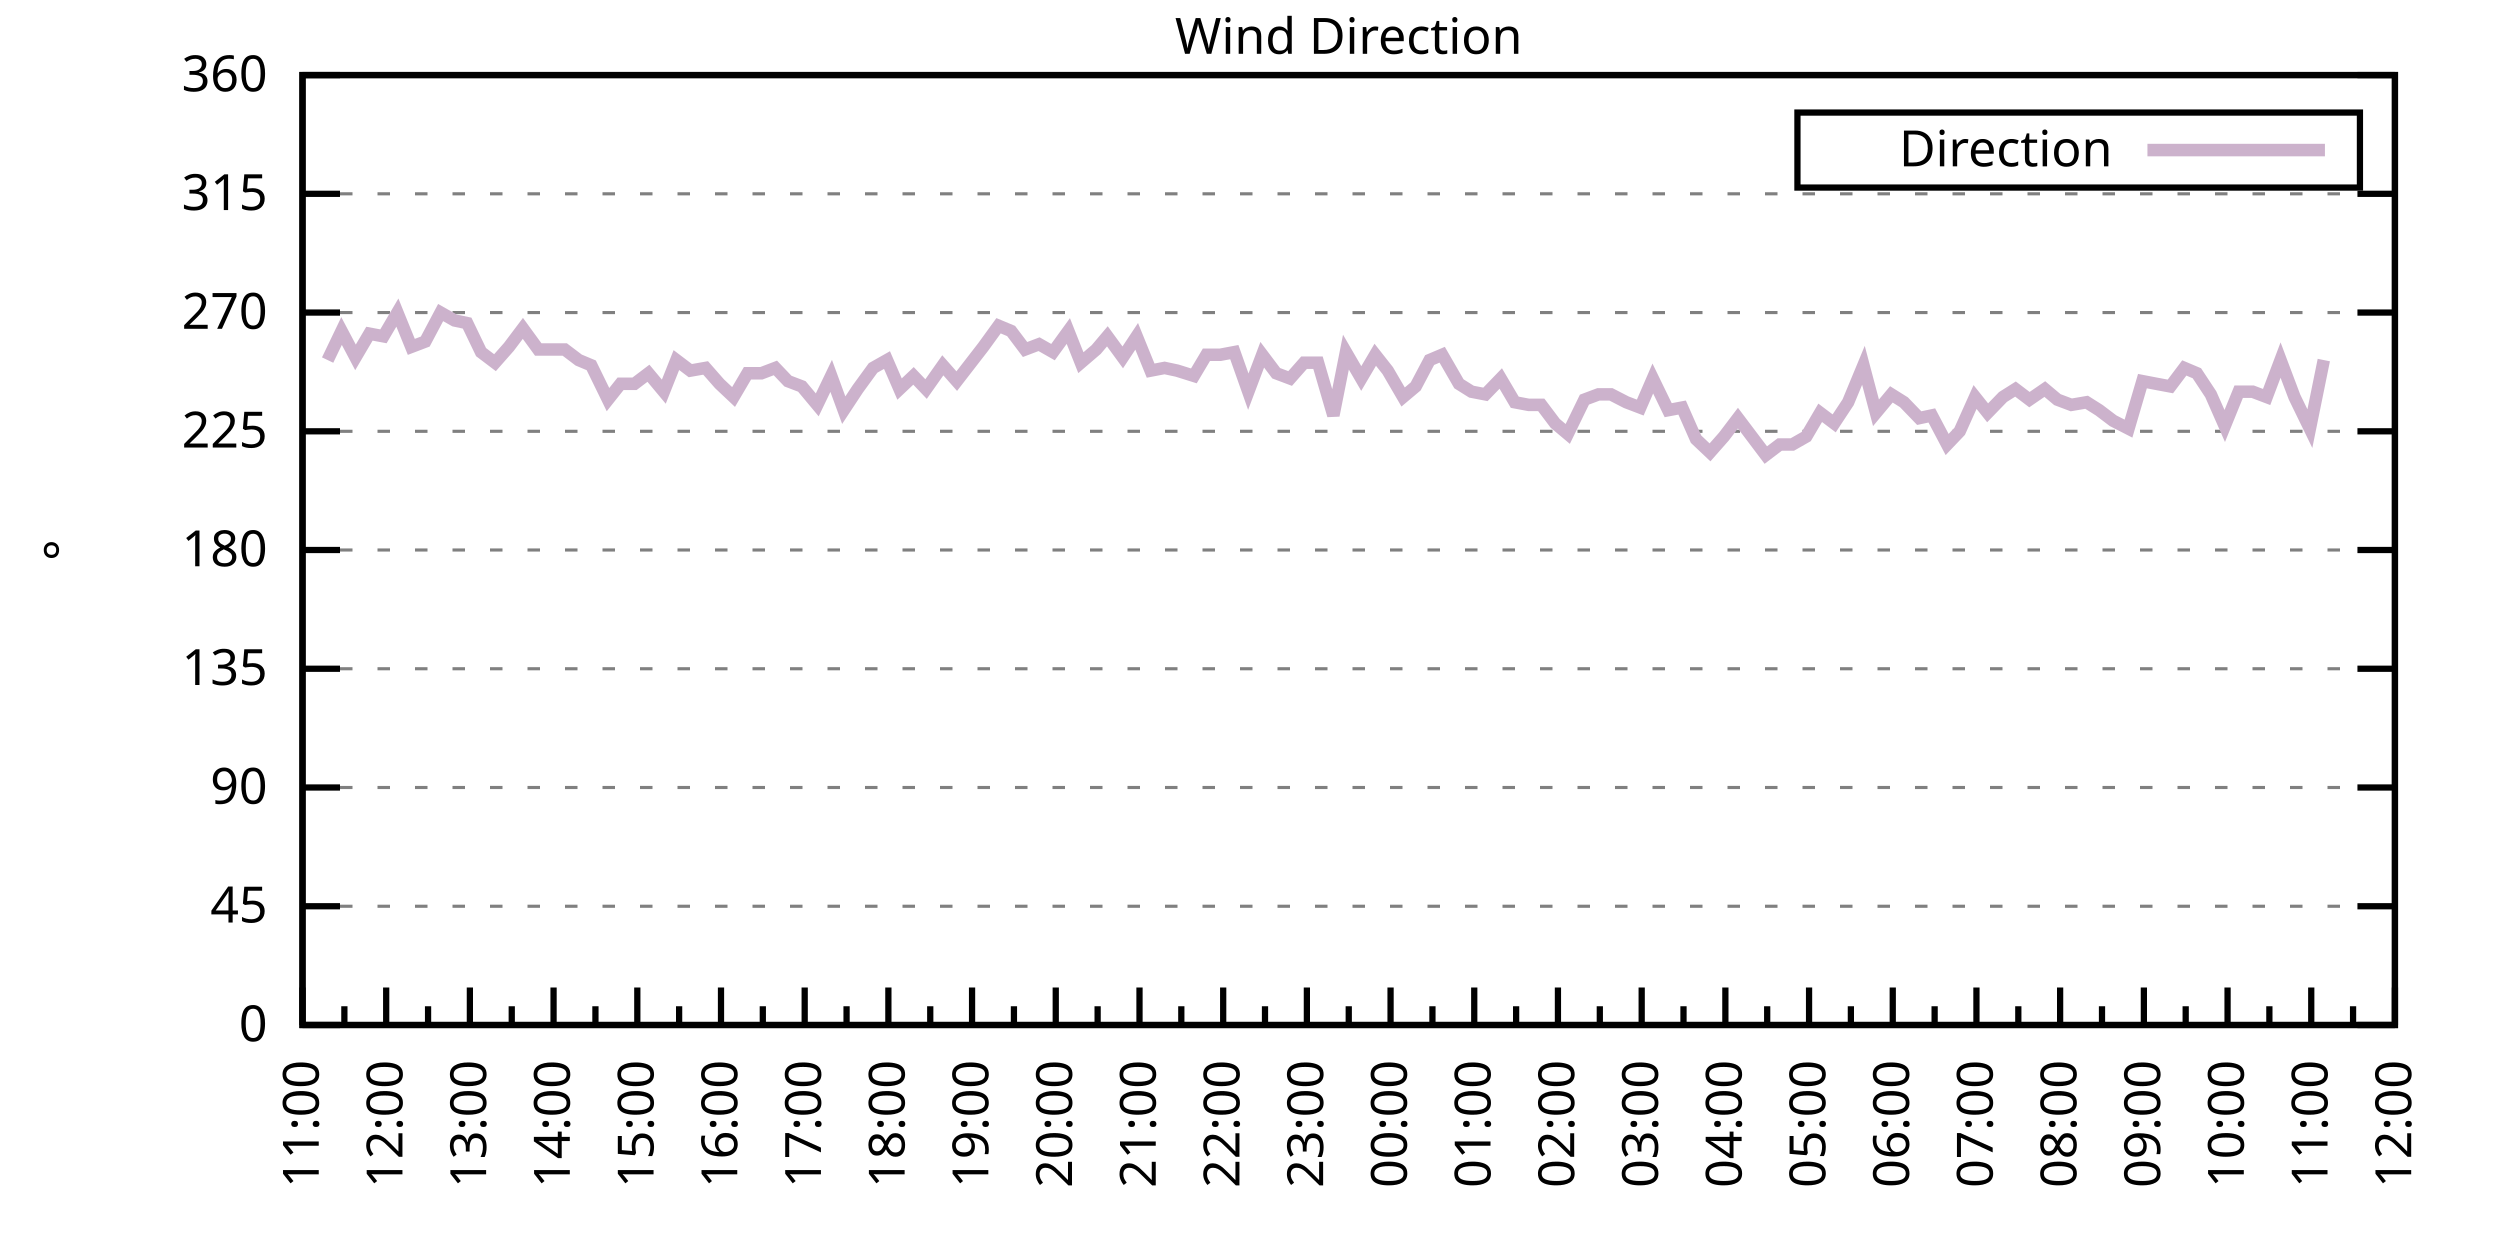
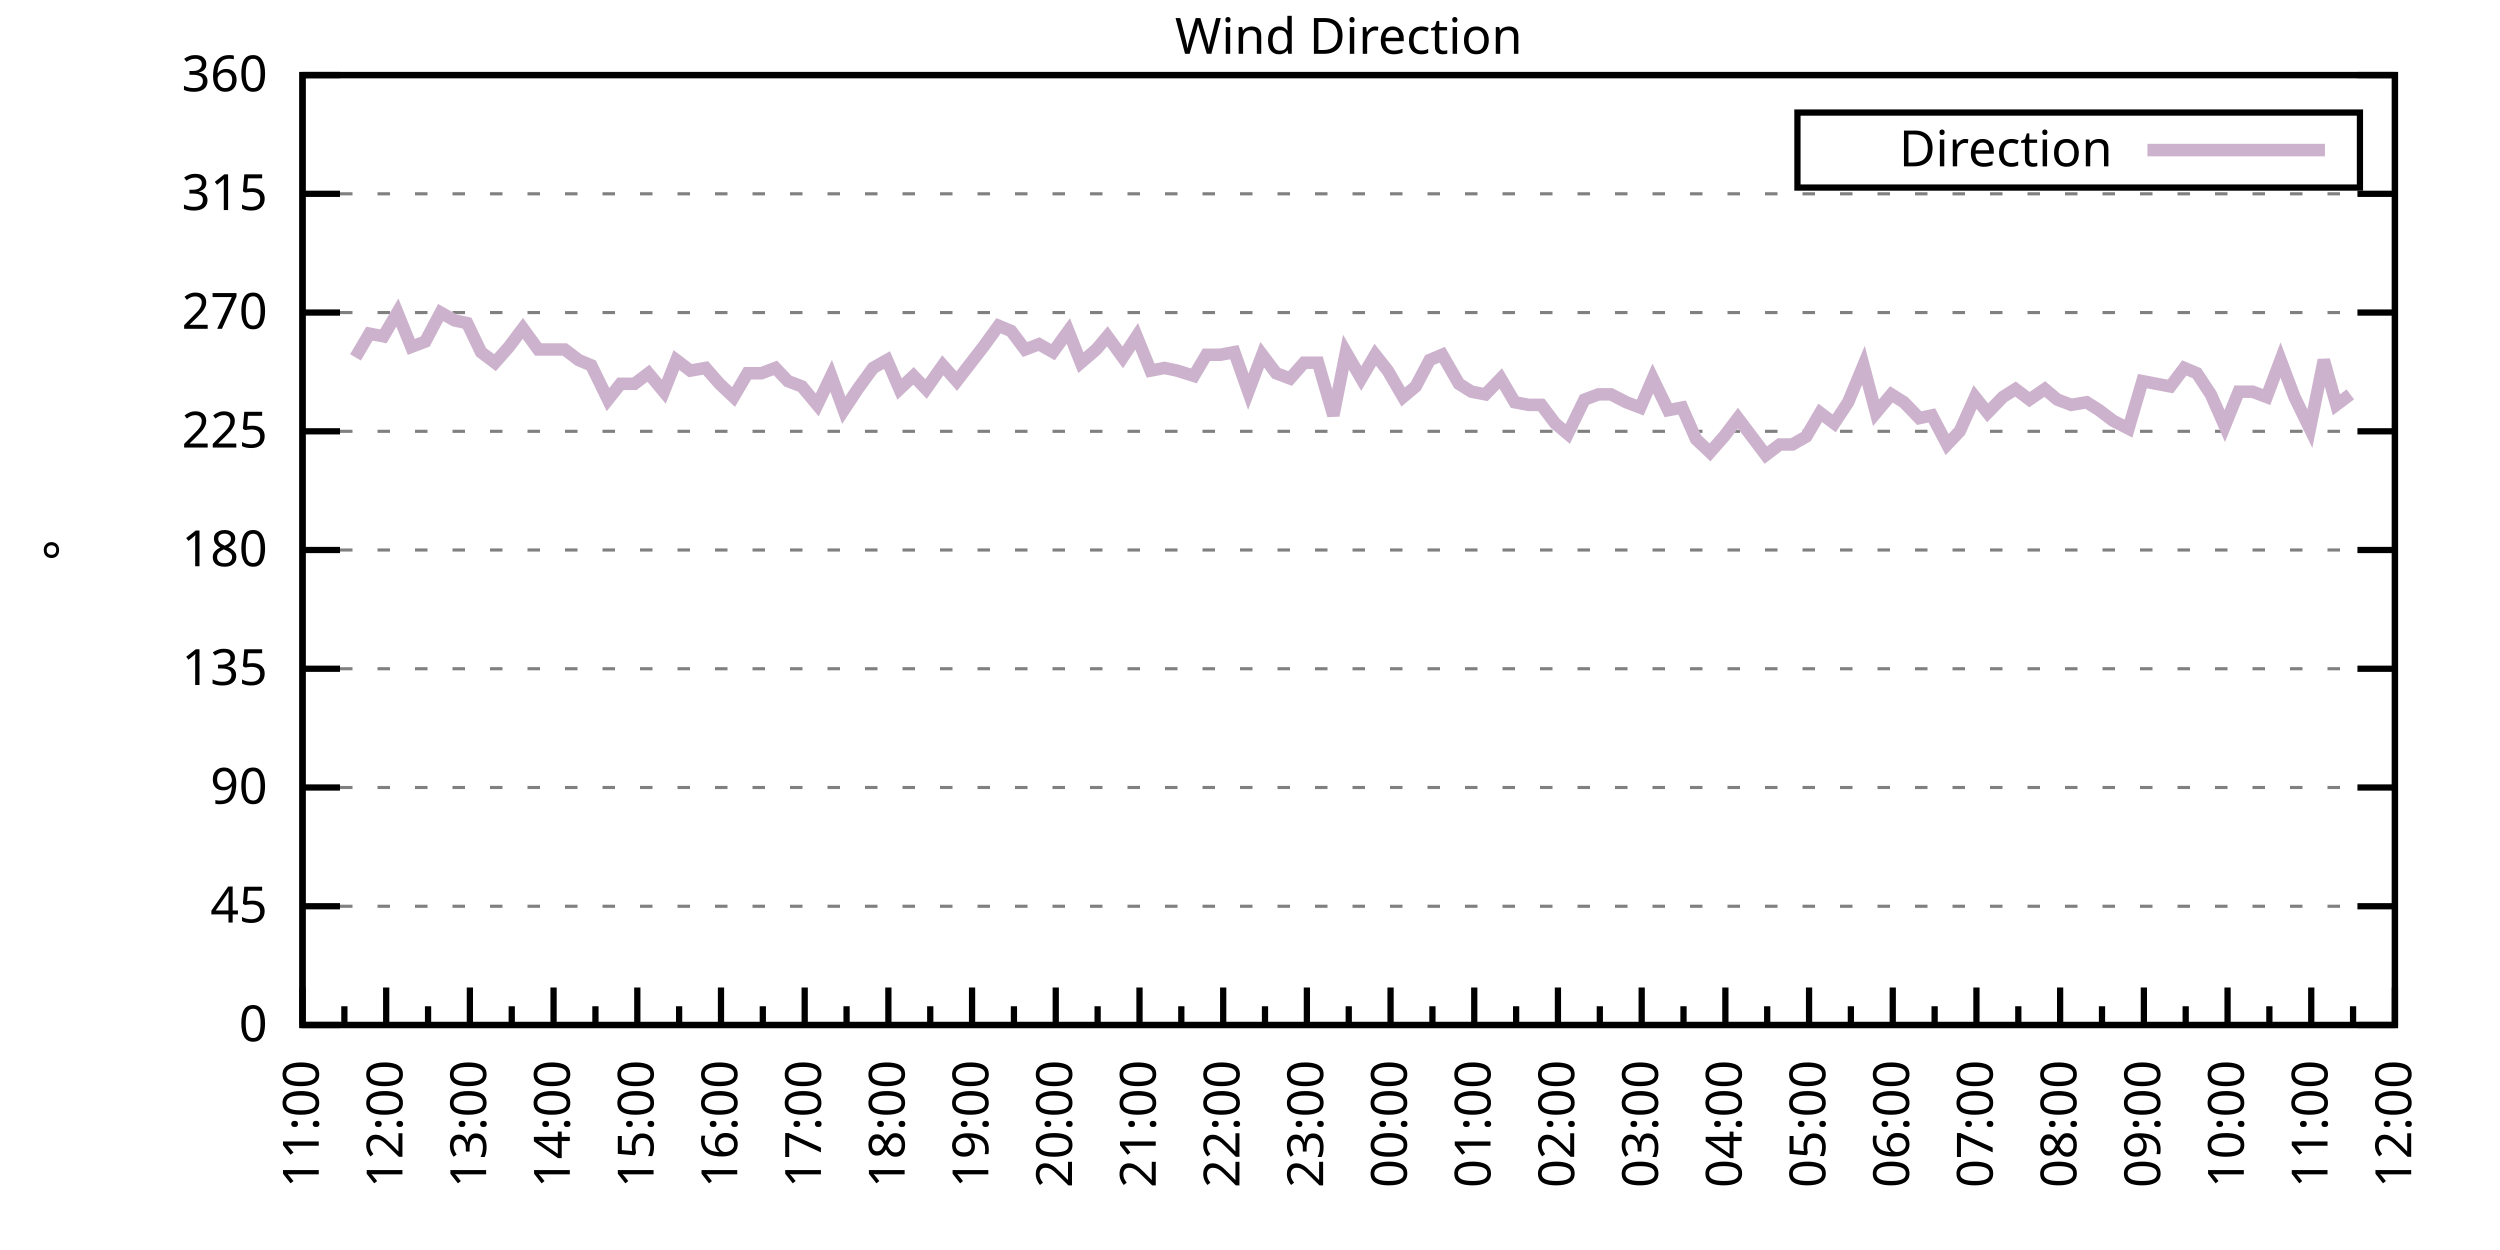
<svg xmlns="http://www.w3.org/2000/svg" xmlns:xlink="http://www.w3.org/1999/xlink" width="400" height="200" viewBox="0 0 400 200">
  <g id="gnuplot_canvas">
    <rect x="0" y="0" width="400" height="200" fill="none" />
    <defs>
      <circle id="gpDot" r="0.5" stroke-width="0.5" stroke="currentColor" />
      <path id="gpPt0" stroke-width="0.333" stroke="currentColor" d="M-1,0 h2 M0,-1 v2" />
      <path id="gpPt1" stroke-width="0.333" stroke="currentColor" d="M-1,-1 L1,1 M1,-1 L-1,1" />
      <path id="gpPt2" stroke-width="0.333" stroke="currentColor" d="M-1,0 L1,0 M0,-1 L0,1 M-1,-1 L1,1 M-1,1 L1,-1" />
      <rect id="gpPt3" stroke-width="0.333" stroke="currentColor" x="-1" y="-1" width="2" height="2" />
      <rect id="gpPt4" stroke-width="0.333" stroke="currentColor" fill="currentColor" x="-1" y="-1" width="2" height="2" />
      <circle id="gpPt5" stroke-width="0.333" stroke="currentColor" cx="0" cy="0" r="1" />
      <use xlink:href="#gpPt5" id="gpPt6" fill="currentColor" stroke="none" />
      <path id="gpPt7" stroke-width="0.333" stroke="currentColor" d="M0,-1.33 L-1.33,0.67 L1.33,0.67 z" />
      <use xlink:href="#gpPt7" id="gpPt8" fill="currentColor" stroke="none" />
      <use xlink:href="#gpPt7" id="gpPt9" stroke="currentColor" transform="rotate(180)" />
      <use xlink:href="#gpPt9" id="gpPt10" fill="currentColor" stroke="none" />
      <use xlink:href="#gpPt3" id="gpPt11" stroke="currentColor" transform="rotate(45)" />
      <use xlink:href="#gpPt11" id="gpPt12" fill="currentColor" stroke="none" />
      <path id="gpPt13" stroke-width="0.333" stroke="currentColor" d="M0,1.330 L1.265,0.411 L0.782,-1.067 L-0.782,-1.076 L-1.265,0.411 z" />
      <use xlink:href="#gpPt13" id="gpPt14" fill="currentColor" stroke="none" />
      <filter id="textbox" filterUnits="objectBoundingBox" x="0" y="0" height="1" width="1">
        <feFlood flood-color="white" flood-opacity="1" result="bgnd" />
        <feComposite in="SourceGraphic" in2="bgnd" operator="atop" />
      </filter>
      <filter id="greybox" filterUnits="objectBoundingBox" x="0" y="0" height="1" width="1">
        <feFlood flood-color="lightgrey" flood-opacity="1" result="grey" />
        <feComposite in="SourceGraphic" in2="grey" operator="atop" />
      </filter>
    </defs>
    <g fill="none" color="white" stroke="currentColor" stroke-width="1.00" stroke-linecap="butt" stroke-linejoin="miter">
</g>
    <g fill="none" color="black" stroke="currentColor" stroke-width="1.00" stroke-linecap="butt" stroke-linejoin="miter">
      <g stroke="none" shape-rendering="crispEdges">
        <polygon fill="rgb(255, 255, 255)" points="48.40,164.00 383.18,164.00 383.18,12.02 48.40,12.02 " />
      </g>
    </g>
    <g fill="none" color="black" stroke="currentColor" stroke-width="1.00" stroke-linecap="butt" stroke-linejoin="miter">
</g>
    <g fill="none" color="black" stroke="black" stroke-width="0.50" stroke-linecap="butt" stroke-linejoin="miter">
</g>
    <g fill="none" color="gray" stroke="currentColor" stroke-width="0.50" stroke-linecap="butt" stroke-linejoin="miter">
      <path stroke="gray" stroke-dasharray="2,4" class="gridline" d="M48.40,164.00 L383.19,164.00  " />
    </g>
    <g fill="none" color="gray" stroke="gray" stroke-width="1.00" stroke-linecap="butt" stroke-linejoin="miter">
</g>
    <g fill="none" color="black" stroke="currentColor" stroke-width="1.00" stroke-linecap="butt" stroke-linejoin="miter">
      <path stroke="black" d="M48.40,164.00 L54.40,164.00 M383.19,164.00 L377.19,164.00  " />
      <g transform="translate(42.80,166.60)" stroke="none" fill="black" font-family="Sans" font-size="8.00" text-anchor="end">
        <text>
          <tspan font-family="Sans"> 0</tspan>
        </text>
      </g>
    </g>
    <g fill="none" color="black" stroke="currentColor" stroke-width="1.00" stroke-linecap="butt" stroke-linejoin="miter">
</g>
    <g fill="none" color="black" stroke="black" stroke-width="0.50" stroke-linecap="butt" stroke-linejoin="miter">
</g>
    <g fill="none" color="gray" stroke="currentColor" stroke-width="0.50" stroke-linecap="butt" stroke-linejoin="miter">
      <path stroke="gray" stroke-dasharray="2,4" class="gridline" d="M48.40,145.00 L383.19,145.00  " />
    </g>
    <g fill="none" color="gray" stroke="gray" stroke-width="1.00" stroke-linecap="butt" stroke-linejoin="miter">
</g>
    <g fill="none" color="black" stroke="currentColor" stroke-width="1.00" stroke-linecap="butt" stroke-linejoin="miter">
      <path stroke="black" d="M48.40,145.00 L54.40,145.00 M383.19,145.00 L377.19,145.00  " />
      <g transform="translate(42.80,147.60)" stroke="none" fill="black" font-family="Sans" font-size="8.00" text-anchor="end">
        <text>
          <tspan font-family="Sans"> 45</tspan>
        </text>
      </g>
    </g>
    <g fill="none" color="black" stroke="currentColor" stroke-width="1.00" stroke-linecap="butt" stroke-linejoin="miter">
</g>
    <g fill="none" color="black" stroke="black" stroke-width="0.50" stroke-linecap="butt" stroke-linejoin="miter">
</g>
    <g fill="none" color="gray" stroke="currentColor" stroke-width="0.50" stroke-linecap="butt" stroke-linejoin="miter">
      <path stroke="gray" stroke-dasharray="2,4" class="gridline" d="M48.40,126.00 L383.19,126.00  " />
    </g>
    <g fill="none" color="gray" stroke="gray" stroke-width="1.00" stroke-linecap="butt" stroke-linejoin="miter">
</g>
    <g fill="none" color="black" stroke="currentColor" stroke-width="1.00" stroke-linecap="butt" stroke-linejoin="miter">
      <path stroke="black" d="M48.40,126.00 L54.40,126.00 M383.19,126.00 L377.19,126.00  " />
      <g transform="translate(42.80,128.60)" stroke="none" fill="black" font-family="Sans" font-size="8.00" text-anchor="end">
        <text>
          <tspan font-family="Sans"> 90</tspan>
        </text>
      </g>
    </g>
    <g fill="none" color="black" stroke="currentColor" stroke-width="1.00" stroke-linecap="butt" stroke-linejoin="miter">
</g>
    <g fill="none" color="black" stroke="black" stroke-width="0.50" stroke-linecap="butt" stroke-linejoin="miter">
</g>
    <g fill="none" color="gray" stroke="currentColor" stroke-width="0.50" stroke-linecap="butt" stroke-linejoin="miter">
      <path stroke="gray" stroke-dasharray="2,4" class="gridline" d="M48.40,107.00 L383.19,107.00  " />
    </g>
    <g fill="none" color="gray" stroke="gray" stroke-width="1.00" stroke-linecap="butt" stroke-linejoin="miter">
</g>
    <g fill="none" color="black" stroke="currentColor" stroke-width="1.00" stroke-linecap="butt" stroke-linejoin="miter">
      <path stroke="black" d="M48.40,107.00 L54.40,107.00 M383.19,107.00 L377.19,107.00  " />
      <g transform="translate(42.80,109.60)" stroke="none" fill="black" font-family="Sans" font-size="8.00" text-anchor="end">
        <text>
          <tspan font-family="Sans"> 135</tspan>
        </text>
      </g>
    </g>
    <g fill="none" color="black" stroke="currentColor" stroke-width="1.00" stroke-linecap="butt" stroke-linejoin="miter">
</g>
    <g fill="none" color="black" stroke="black" stroke-width="0.50" stroke-linecap="butt" stroke-linejoin="miter">
</g>
    <g fill="none" color="gray" stroke="currentColor" stroke-width="0.50" stroke-linecap="butt" stroke-linejoin="miter">
      <path stroke="gray" stroke-dasharray="2,4" class="gridline" d="M48.40,88.00 L383.19,88.00  " />
    </g>
    <g fill="none" color="gray" stroke="gray" stroke-width="1.00" stroke-linecap="butt" stroke-linejoin="miter">
</g>
    <g fill="none" color="black" stroke="currentColor" stroke-width="1.00" stroke-linecap="butt" stroke-linejoin="miter">
      <path stroke="black" d="M48.40,88.00 L54.40,88.00 M383.19,88.00 L377.19,88.00  " />
      <g transform="translate(42.80,90.60)" stroke="none" fill="black" font-family="Sans" font-size="8.00" text-anchor="end">
        <text>
          <tspan font-family="Sans"> 180</tspan>
        </text>
      </g>
    </g>
    <g fill="none" color="black" stroke="currentColor" stroke-width="1.00" stroke-linecap="butt" stroke-linejoin="miter">
</g>
    <g fill="none" color="black" stroke="black" stroke-width="0.50" stroke-linecap="butt" stroke-linejoin="miter">
</g>
    <g fill="none" color="gray" stroke="currentColor" stroke-width="0.50" stroke-linecap="butt" stroke-linejoin="miter">
      <path stroke="gray" stroke-dasharray="2,4" class="gridline" d="M48.40,69.01 L383.19,69.01  " />
    </g>
    <g fill="none" color="gray" stroke="gray" stroke-width="1.00" stroke-linecap="butt" stroke-linejoin="miter">
</g>
    <g fill="none" color="black" stroke="currentColor" stroke-width="1.00" stroke-linecap="butt" stroke-linejoin="miter">
      <path stroke="black" d="M48.40,69.01 L54.40,69.01 M383.19,69.01 L377.19,69.01  " />
      <g transform="translate(42.80,71.61)" stroke="none" fill="black" font-family="Sans" font-size="8.00" text-anchor="end">
        <text>
          <tspan font-family="Sans"> 225</tspan>
        </text>
      </g>
    </g>
    <g fill="none" color="black" stroke="currentColor" stroke-width="1.00" stroke-linecap="butt" stroke-linejoin="miter">
</g>
    <g fill="none" color="black" stroke="black" stroke-width="0.50" stroke-linecap="butt" stroke-linejoin="miter">
</g>
    <g fill="none" color="gray" stroke="currentColor" stroke-width="0.50" stroke-linecap="butt" stroke-linejoin="miter">
      <path stroke="gray" stroke-dasharray="2,4" class="gridline" d="M48.40,50.01 L383.19,50.01  " />
    </g>
    <g fill="none" color="gray" stroke="gray" stroke-width="1.00" stroke-linecap="butt" stroke-linejoin="miter">
</g>
    <g fill="none" color="black" stroke="currentColor" stroke-width="1.00" stroke-linecap="butt" stroke-linejoin="miter">
      <path stroke="black" d="M48.40,50.01 L54.40,50.01 M383.19,50.01 L377.19,50.01  " />
      <g transform="translate(42.80,52.61)" stroke="none" fill="black" font-family="Sans" font-size="8.00" text-anchor="end">
        <text>
          <tspan font-family="Sans"> 270</tspan>
        </text>
      </g>
    </g>
    <g fill="none" color="black" stroke="currentColor" stroke-width="1.00" stroke-linecap="butt" stroke-linejoin="miter">
</g>
    <g fill="none" color="black" stroke="black" stroke-width="0.50" stroke-linecap="butt" stroke-linejoin="miter">
</g>
    <g fill="none" color="gray" stroke="currentColor" stroke-width="0.50" stroke-linecap="butt" stroke-linejoin="miter">
      <path stroke="gray" stroke-dasharray="2,4" class="gridline" d="M48.40,31.01 L383.19,31.01  " />
    </g>
    <g fill="none" color="gray" stroke="gray" stroke-width="1.00" stroke-linecap="butt" stroke-linejoin="miter">
</g>
    <g fill="none" color="black" stroke="currentColor" stroke-width="1.00" stroke-linecap="butt" stroke-linejoin="miter">
      <path stroke="black" d="M48.40,31.01 L54.40,31.01 M383.19,31.01 L377.19,31.01  " />
      <g transform="translate(42.80,33.61)" stroke="none" fill="black" font-family="Sans" font-size="8.00" text-anchor="end">
        <text>
          <tspan font-family="Sans"> 315</tspan>
        </text>
      </g>
    </g>
    <g fill="none" color="black" stroke="currentColor" stroke-width="1.00" stroke-linecap="butt" stroke-linejoin="miter">
</g>
    <g fill="none" color="black" stroke="black" stroke-width="0.50" stroke-linecap="butt" stroke-linejoin="miter">
</g>
    <g fill="none" color="gray" stroke="currentColor" stroke-width="0.50" stroke-linecap="butt" stroke-linejoin="miter">
      <path stroke="gray" stroke-dasharray="2,4" class="gridline" d="M48.40,12.01 L383.19,12.01  " />
    </g>
    <g fill="none" color="gray" stroke="gray" stroke-width="1.00" stroke-linecap="butt" stroke-linejoin="miter">
</g>
    <g fill="none" color="black" stroke="currentColor" stroke-width="1.00" stroke-linecap="butt" stroke-linejoin="miter">
      <path stroke="black" d="M48.40,12.01 L54.40,12.01 M383.19,12.01 L377.19,12.01  " />
      <g transform="translate(42.80,14.61)" stroke="none" fill="black" font-family="Sans" font-size="8.00" text-anchor="end">
        <text>
          <tspan font-family="Sans"> 360</tspan>
        </text>
      </g>
    </g>
    <g fill="none" color="black" stroke="currentColor" stroke-width="1.00" stroke-linecap="butt" stroke-linejoin="miter">
      <path stroke="black" d="M48.40,164.00 L48.40,158.00  " />
      <g transform="translate(51.00,169.60) rotate(270)" stroke="none" fill="black" font-family="Sans" font-size="8.00" text-anchor="end">
        <text>
          <tspan font-family="Sans">11:00</tspan>
        </text>
      </g>
    </g>
    <g fill="none" color="black" stroke="currentColor" stroke-width="1.00" stroke-linecap="butt" stroke-linejoin="miter">
      <path stroke="black" d="M55.10,164.00 L55.10,161.00 M61.79,164.00 L61.79,158.00  " />
      <g transform="translate(64.39,169.60) rotate(270)" stroke="none" fill="black" font-family="Sans" font-size="8.00" text-anchor="end">
        <text>
          <tspan font-family="Sans">12:00</tspan>
        </text>
      </g>
    </g>
    <g fill="none" color="black" stroke="currentColor" stroke-width="1.00" stroke-linecap="butt" stroke-linejoin="miter">
      <path stroke="black" d="M68.49,164.00 L68.49,161.00 M75.18,164.00 L75.18,158.00  " />
      <g transform="translate(77.78,169.60) rotate(270)" stroke="none" fill="black" font-family="Sans" font-size="8.00" text-anchor="end">
        <text>
          <tspan font-family="Sans">13:00</tspan>
        </text>
      </g>
    </g>
    <g fill="none" color="black" stroke="currentColor" stroke-width="1.00" stroke-linecap="butt" stroke-linejoin="miter">
      <path stroke="black" d="M81.88,164.00 L81.88,161.00 M88.57,164.00 L88.57,158.00  " />
      <g transform="translate(91.17,169.60) rotate(270)" stroke="none" fill="black" font-family="Sans" font-size="8.00" text-anchor="end">
        <text>
          <tspan font-family="Sans">14:00</tspan>
        </text>
      </g>
    </g>
    <g fill="none" color="black" stroke="currentColor" stroke-width="1.00" stroke-linecap="butt" stroke-linejoin="miter">
      <path stroke="black" d="M95.27,164.00 L95.27,161.00 M101.97,164.00 L101.97,158.00  " />
      <g transform="translate(104.57,169.60) rotate(270)" stroke="none" fill="black" font-family="Sans" font-size="8.00" text-anchor="end">
        <text>
          <tspan font-family="Sans">15:00</tspan>
        </text>
      </g>
    </g>
    <g fill="none" color="black" stroke="currentColor" stroke-width="1.00" stroke-linecap="butt" stroke-linejoin="miter">
      <path stroke="black" d="M108.66,164.00 L108.66,161.00 M115.36,164.00 L115.36,158.00  " />
      <g transform="translate(117.96,169.60) rotate(270)" stroke="none" fill="black" font-family="Sans" font-size="8.00" text-anchor="end">
        <text>
          <tspan font-family="Sans">16:00</tspan>
        </text>
      </g>
    </g>
    <g fill="none" color="black" stroke="currentColor" stroke-width="1.00" stroke-linecap="butt" stroke-linejoin="miter">
      <path stroke="black" d="M122.05,164.00 L122.05,161.00 M128.75,164.00 L128.75,158.00  " />
      <g transform="translate(131.35,169.60) rotate(270)" stroke="none" fill="black" font-family="Sans" font-size="8.00" text-anchor="end">
        <text>
          <tspan font-family="Sans">17:00</tspan>
        </text>
      </g>
    </g>
    <g fill="none" color="black" stroke="currentColor" stroke-width="1.00" stroke-linecap="butt" stroke-linejoin="miter">
      <path stroke="black" d="M135.45,164.00 L135.45,161.00 M142.14,164.00 L142.14,158.00  " />
      <g transform="translate(144.74,169.60) rotate(270)" stroke="none" fill="black" font-family="Sans" font-size="8.00" text-anchor="end">
        <text>
          <tspan font-family="Sans">18:00</tspan>
        </text>
      </g>
    </g>
    <g fill="none" color="black" stroke="currentColor" stroke-width="1.00" stroke-linecap="butt" stroke-linejoin="miter">
      <path stroke="black" d="M148.84,164.00 L148.84,161.00 M155.53,164.00 L155.53,158.00  " />
      <g transform="translate(158.13,169.60) rotate(270)" stroke="none" fill="black" font-family="Sans" font-size="8.00" text-anchor="end">
        <text>
          <tspan font-family="Sans">19:00</tspan>
        </text>
      </g>
    </g>
    <g fill="none" color="black" stroke="currentColor" stroke-width="1.00" stroke-linecap="butt" stroke-linejoin="miter">
      <path stroke="black" d="M162.23,164.00 L162.23,161.00 M168.92,164.00 L168.92,158.00  " />
      <g transform="translate(171.52,169.60) rotate(270)" stroke="none" fill="black" font-family="Sans" font-size="8.00" text-anchor="end">
        <text>
          <tspan font-family="Sans">20:00</tspan>
        </text>
      </g>
    </g>
    <g fill="none" color="black" stroke="currentColor" stroke-width="1.00" stroke-linecap="butt" stroke-linejoin="miter">
      <path stroke="black" d="M175.62,164.00 L175.62,161.00 M182.32,164.00 L182.32,158.00  " />
      <g transform="translate(184.92,169.60) rotate(270)" stroke="none" fill="black" font-family="Sans" font-size="8.00" text-anchor="end">
        <text>
          <tspan font-family="Sans">21:00</tspan>
        </text>
      </g>
    </g>
    <g fill="none" color="black" stroke="currentColor" stroke-width="1.00" stroke-linecap="butt" stroke-linejoin="miter">
      <path stroke="black" d="M189.01,164.00 L189.01,161.00 M195.71,164.00 L195.71,158.00  " />
      <g transform="translate(198.31,169.60) rotate(270)" stroke="none" fill="black" font-family="Sans" font-size="8.00" text-anchor="end">
        <text>
          <tspan font-family="Sans">22:00</tspan>
        </text>
      </g>
    </g>
    <g fill="none" color="black" stroke="currentColor" stroke-width="1.00" stroke-linecap="butt" stroke-linejoin="miter">
      <path stroke="black" d="M202.40,164.00 L202.40,161.00 M209.10,164.00 L209.10,158.00  " />
      <g transform="translate(211.70,169.60) rotate(270)" stroke="none" fill="black" font-family="Sans" font-size="8.00" text-anchor="end">
        <text>
          <tspan font-family="Sans">23:00</tspan>
        </text>
      </g>
    </g>
    <g fill="none" color="black" stroke="currentColor" stroke-width="1.00" stroke-linecap="butt" stroke-linejoin="miter">
      <path stroke="black" d="M215.80,164.00 L215.80,161.00 M222.49,164.00 L222.49,158.00  " />
      <g transform="translate(225.09,169.60) rotate(270)" stroke="none" fill="black" font-family="Sans" font-size="8.00" text-anchor="end">
        <text>
          <tspan font-family="Sans">00:00</tspan>
        </text>
      </g>
    </g>
    <g fill="none" color="black" stroke="currentColor" stroke-width="1.00" stroke-linecap="butt" stroke-linejoin="miter">
      <path stroke="black" d="M229.19,164.00 L229.19,161.00 M235.88,164.00 L235.88,158.00  " />
      <g transform="translate(238.48,169.60) rotate(270)" stroke="none" fill="black" font-family="Sans" font-size="8.00" text-anchor="end">
        <text>
          <tspan font-family="Sans">01:00</tspan>
        </text>
      </g>
    </g>
    <g fill="none" color="black" stroke="currentColor" stroke-width="1.00" stroke-linecap="butt" stroke-linejoin="miter">
      <path stroke="black" d="M242.58,164.00 L242.58,161.00 M249.27,164.00 L249.27,158.00  " />
      <g transform="translate(251.87,169.60) rotate(270)" stroke="none" fill="black" font-family="Sans" font-size="8.00" text-anchor="end">
        <text>
          <tspan font-family="Sans">02:00</tspan>
        </text>
      </g>
    </g>
    <g fill="none" color="black" stroke="currentColor" stroke-width="1.00" stroke-linecap="butt" stroke-linejoin="miter">
      <path stroke="black" d="M255.97,164.00 L255.97,161.00 M262.67,164.00 L262.67,158.00  " />
      <g transform="translate(265.27,169.60) rotate(270)" stroke="none" fill="black" font-family="Sans" font-size="8.00" text-anchor="end">
        <text>
          <tspan font-family="Sans">03:00</tspan>
        </text>
      </g>
    </g>
    <g fill="none" color="black" stroke="currentColor" stroke-width="1.00" stroke-linecap="butt" stroke-linejoin="miter">
      <path stroke="black" d="M269.36,164.00 L269.36,161.00 M276.06,164.00 L276.06,158.00  " />
      <g transform="translate(278.66,169.60) rotate(270)" stroke="none" fill="black" font-family="Sans" font-size="8.00" text-anchor="end">
        <text>
          <tspan font-family="Sans">04:00</tspan>
        </text>
      </g>
    </g>
    <g fill="none" color="black" stroke="currentColor" stroke-width="1.00" stroke-linecap="butt" stroke-linejoin="miter">
      <path stroke="black" d="M282.75,164.00 L282.75,161.00 M289.45,164.00 L289.45,158.00  " />
      <g transform="translate(292.05,169.60) rotate(270)" stroke="none" fill="black" font-family="Sans" font-size="8.00" text-anchor="end">
        <text>
          <tspan font-family="Sans">05:00</tspan>
        </text>
      </g>
    </g>
    <g fill="none" color="black" stroke="currentColor" stroke-width="1.00" stroke-linecap="butt" stroke-linejoin="miter">
      <path stroke="black" d="M296.14,164.00 L296.14,161.00 M302.84,164.00 L302.84,158.00  " />
      <g transform="translate(305.44,169.60) rotate(270)" stroke="none" fill="black" font-family="Sans" font-size="8.00" text-anchor="end">
        <text>
          <tspan font-family="Sans">06:00</tspan>
        </text>
      </g>
    </g>
    <g fill="none" color="black" stroke="currentColor" stroke-width="1.00" stroke-linecap="butt" stroke-linejoin="miter">
      <path stroke="black" d="M309.54,164.00 L309.54,161.00 M316.23,164.00 L316.23,158.00  " />
      <g transform="translate(318.83,169.60) rotate(270)" stroke="none" fill="black" font-family="Sans" font-size="8.00" text-anchor="end">
        <text>
          <tspan font-family="Sans">07:00</tspan>
        </text>
      </g>
    </g>
    <g fill="none" color="black" stroke="currentColor" stroke-width="1.00" stroke-linecap="butt" stroke-linejoin="miter">
      <path stroke="black" d="M322.93,164.00 L322.93,161.00 M329.62,164.00 L329.62,158.00  " />
      <g transform="translate(332.22,169.60) rotate(270)" stroke="none" fill="black" font-family="Sans" font-size="8.00" text-anchor="end">
        <text>
          <tspan font-family="Sans">08:00</tspan>
        </text>
      </g>
    </g>
    <g fill="none" color="black" stroke="currentColor" stroke-width="1.00" stroke-linecap="butt" stroke-linejoin="miter">
      <path stroke="black" d="M336.32,164.00 L336.32,161.00 M343.02,164.00 L343.02,158.00  " />
      <g transform="translate(345.62,169.60) rotate(270)" stroke="none" fill="black" font-family="Sans" font-size="8.00" text-anchor="end">
        <text>
          <tspan font-family="Sans">09:00</tspan>
        </text>
      </g>
    </g>
    <g fill="none" color="black" stroke="currentColor" stroke-width="1.00" stroke-linecap="butt" stroke-linejoin="miter">
      <path stroke="black" d="M349.71,164.00 L349.71,161.00 M356.41,164.00 L356.41,158.00  " />
      <g transform="translate(359.01,169.60) rotate(270)" stroke="none" fill="black" font-family="Sans" font-size="8.00" text-anchor="end">
        <text>
          <tspan font-family="Sans">10:00</tspan>
        </text>
      </g>
    </g>
    <g fill="none" color="black" stroke="currentColor" stroke-width="1.00" stroke-linecap="butt" stroke-linejoin="miter">
      <path stroke="black" d="M363.10,164.00 L363.10,161.00 M369.80,164.00 L369.80,158.00  " />
      <g transform="translate(372.40,169.60) rotate(270)" stroke="none" fill="black" font-family="Sans" font-size="8.00" text-anchor="end">
        <text>
          <tspan font-family="Sans">11:00</tspan>
        </text>
      </g>
    </g>
    <g fill="none" color="black" stroke="currentColor" stroke-width="1.00" stroke-linecap="butt" stroke-linejoin="miter">
      <path stroke="black" d="M376.49,164.00 L376.49,161.00 M383.19,164.00 L383.19,158.00  " />
      <g transform="translate(385.79,169.60) rotate(270)" stroke="none" fill="black" font-family="Sans" font-size="8.00" text-anchor="end">
        <text>
          <tspan font-family="Sans">12:00</tspan>
        </text>
      </g>
    </g>
    <g fill="none" color="black" stroke="currentColor" stroke-width="1.00" stroke-linecap="butt" stroke-linejoin="miter">
</g>
    <g fill="none" color="black" stroke="currentColor" stroke-width="1.00" stroke-linecap="butt" stroke-linejoin="miter">
      <path stroke="black" d="M48.40,12.01 L48.40,164.00 L383.19,164.00 L383.19,12.01 L48.40,12.01 Z  " />
    </g>
    <g fill="none" color="black" stroke="currentColor" stroke-width="1.00" stroke-linecap="butt" stroke-linejoin="miter">
      <g transform="translate(12.80,88.01) rotate(270)" stroke="none" fill="black" font-family="Sans" font-size="8.00" text-anchor="middle">
        <text>
          <tspan font-family="Sans">°</tspan>
        </text>
      </g>
    </g>
    <g fill="none" color="black" stroke="currentColor" stroke-width="1.00" stroke-linecap="butt" stroke-linejoin="miter">
</g>
    <g fill="none" color="black" stroke="currentColor" stroke-width="1.00" stroke-linecap="butt" stroke-linejoin="miter">
      <path stroke="black" d="M287.59,30.01 L287.59,18.01 L377.59,18.01 L377.59,30.01 L287.59,30.01 Z  " />
    </g>
    <g id="Wind_direction_plot_1">
      <g fill="none" color="white" stroke="black" stroke-width="2.00" stroke-linecap="butt" stroke-linejoin="miter">
</g>
      <g fill="none" color="black" stroke="currentColor" stroke-width="2.00" stroke-linecap="butt" stroke-linejoin="miter">
        <g transform="translate(337.99,26.61)" stroke="none" fill="black" font-family="Sans" font-size="8.00" text-anchor="end">
          <text>
            <tspan font-family="Sans">Direction</tspan>
          </text>
        </g>
      </g>
      <g fill="none" color="black" stroke="currentColor" stroke-width="2.00" stroke-linecap="butt" stroke-linejoin="miter">
-         <path stroke="rgb(204, 178, 204)" d="M343.59,24.01 L371.99,24.01 M52.42,57.61 L54.65,52.96 L56.88,57.18 L59.11,53.39 L61.35,53.81 L63.58,50.01   L65.81,55.50 L68.04,54.65 L70.50,50.01 L72.73,51.27 L74.74,51.70 L76.97,56.34 L79.20,58.03 L81.43,55.50   L83.66,52.54 L86.12,55.92 L88.13,55.92 L90.36,55.92 L92.59,57.61 L94.60,58.45 L97.28,63.94 L99.29,61.41   L101.52,61.41 L103.75,59.72 L106.21,62.67 L108.22,57.61 L110.45,59.30 L112.90,58.87 L115.13,61.41 L117.37,63.52   L119.60,59.72 L121.83,59.72 L124.06,58.87 L126.07,60.98 L128.30,61.83 L130.76,64.78 L132.99,60.14 L135.00,65.63   L137.23,62.25 L139.69,58.87 L141.92,57.61 L143.93,62.25 L146.16,60.14 L148.17,62.25 L150.85,58.45 L153.08,60.98   L157.32,55.50 L159.77,52.12 L161.78,52.96 L164.01,55.92 L166.25,55.07 L168.48,56.34 L170.93,52.96 L172.94,58.03   L175.40,55.92 L177.18,53.81 L179.64,57.18 L181.87,53.81 L184.10,59.30 L186.33,58.87 L188.34,59.30 L191.02,60.14   L193.03,56.76 L195.26,56.76 L197.49,56.34 L199.73,62.67 L201.96,56.76 L204.19,59.72 L206.42,60.56 L208.65,58.03   L210.88,58.03 L213.34,66.47 L215.35,56.34 L217.80,60.56 L220.04,56.76 L222.04,59.30 L224.50,63.52 L226.51,61.83   L228.74,57.61 L230.75,56.76 L233.43,61.41 L235.44,62.67 L237.67,63.10 L240.12,60.56 L242.36,64.36 L244.59,64.78   L246.60,64.78 L248.83,67.74 L250.84,69.43 L253.51,63.94 L255.75,63.10 L257.76,63.10 L260.21,64.36 L262.44,65.21   L264.45,60.56 L266.91,65.63 L269.14,65.21 L271.37,70.27 L273.60,72.38 L275.83,69.85 L278.07,66.90 L282.53,72.81   L284.76,71.12 L286.77,71.12 L289.00,69.85 L291.23,66.05 L293.47,67.74 L295.70,64.36 L298.15,58.45 L300.16,66.05   L302.62,63.10 L304.63,64.36 L307.08,66.90 L309.09,66.47 L311.54,71.12 L313.55,69.01 L316.01,63.52 L318.02,66.05   L320.47,63.52 L322.48,62.25 L324.71,63.94 L327.17,62.25 L329.18,63.94 L331.41,64.78 L333.86,64.36 L335.87,65.63   L338.10,67.32 L340.56,68.58 L342.79,60.98 L345.02,61.41 L347.26,61.83 L349.49,58.87 L351.50,59.72 L353.73,63.10   L355.96,68.16 L358.19,62.67 L360.42,62.67 L362.66,63.52 L364.89,57.61 L367.12,63.52 L369.58,68.58 L371.81,57.61    " />
+         <path stroke="rgb(204, 178, 204)" d="M343.59,24.01 L371.99,24.01 M56.88,57.18 L59.11,53.39 L61.35,53.81 L63.58,50.01 L65.81,55.50 L68.04,54.65   L70.50,50.01 L72.73,51.27 L74.74,51.70 L76.97,56.34 L79.20,58.03 L81.43,55.50 L83.66,52.54 L86.12,55.92   L88.13,55.92 L90.36,55.92 L92.59,57.61 L94.60,58.45 L97.28,63.94 L99.29,61.41 L101.52,61.41 L103.75,59.72   L106.21,62.67 L108.22,57.61 L110.45,59.30 L112.90,58.87 L115.13,61.41 L117.37,63.52 L119.60,59.72 L121.83,59.72   L124.06,58.87 L126.07,60.98 L128.30,61.83 L130.76,64.78 L132.99,60.14 L135.00,65.63 L137.23,62.25 L139.69,58.87   L141.92,57.61 L143.93,62.25 L146.16,60.14 L148.17,62.25 L150.85,58.45 L153.08,60.98 L157.32,55.50 L159.77,52.12   L161.78,52.96 L164.01,55.92 L166.25,55.07 L168.48,56.34 L170.93,52.96 L172.94,58.03 L175.40,55.92 L177.18,53.81   L179.64,57.18 L181.87,53.81 L184.10,59.30 L186.33,58.87 L188.34,59.30 L191.02,60.14 L193.03,56.76 L195.26,56.76   L197.49,56.34 L199.73,62.67 L201.96,56.76 L204.19,59.72 L206.42,60.56 L208.65,58.03 L210.88,58.03 L213.34,66.47   L215.35,56.34 L217.80,60.56 L220.04,56.76 L222.04,59.30 L224.50,63.52 L226.51,61.83 L228.74,57.61 L230.75,56.76   L233.43,61.41 L235.44,62.67 L237.67,63.10 L240.12,60.56 L242.36,64.36 L244.59,64.78 L246.60,64.78 L248.83,67.74   L250.84,69.43 L253.51,63.94 L255.75,63.10 L257.76,63.10 L260.21,64.36 L262.44,65.21 L264.45,60.56 L266.91,65.63   L269.14,65.21 L271.37,70.27 L273.60,72.38 L275.83,69.85 L278.07,66.90 L282.53,72.81 L284.76,71.12 L286.77,71.12   L289.00,69.85 L291.23,66.05 L293.47,67.74 L295.70,64.36 L298.15,58.45 L300.16,66.05 L302.62,63.10 L304.63,64.36   L307.08,66.90 L309.09,66.47 L311.54,71.12 L313.55,69.01 L316.01,63.52 L318.02,66.05 L320.47,63.52 L322.48,62.25   L324.71,63.94 L327.17,62.25 L329.18,63.94 L331.41,64.78 L333.86,64.36 L335.87,65.63 L338.10,67.32 L340.56,68.58   L342.79,60.98 L345.02,61.41 L347.26,61.83 L349.49,58.87 L351.50,59.72 L353.73,63.10 L355.96,68.16 L358.19,62.67   L360.42,62.67 L362.66,63.52 L364.89,57.61 L367.12,63.52 L369.58,68.58 L371.81,57.61 L373.82,64.78 L376.05,63.10    " />
      </g>
    </g>
    <g fill="none" color="black" stroke="currentColor" stroke-width="2.00" stroke-linecap="butt" stroke-linejoin="miter">
</g>
    <g fill="none" color="black" stroke="black" stroke-width="1.00" stroke-linecap="butt" stroke-linejoin="miter">
</g>
    <g fill="none" color="black" stroke="currentColor" stroke-width="1.00" stroke-linecap="butt" stroke-linejoin="miter">
      <path stroke="black" d="M48.40,12.01 L48.40,164.00 L383.19,164.00 L383.19,12.01 L48.40,12.01 Z  " />
    </g>
    <g fill="none" color="black" stroke="currentColor" stroke-width="1.00" stroke-linecap="butt" stroke-linejoin="miter">
      <g transform="translate(215.79,8.61)" stroke="none" fill="black" font-family="Sans" font-size="8.00" text-anchor="middle">
        <text>
          <tspan font-family="Sans">Wind Direction</tspan>
        </text>
      </g>
    </g>
    <g fill="none" color="black" stroke="currentColor" stroke-width="1.00" stroke-linecap="butt" stroke-linejoin="miter">
</g>
  </g>
</svg>
